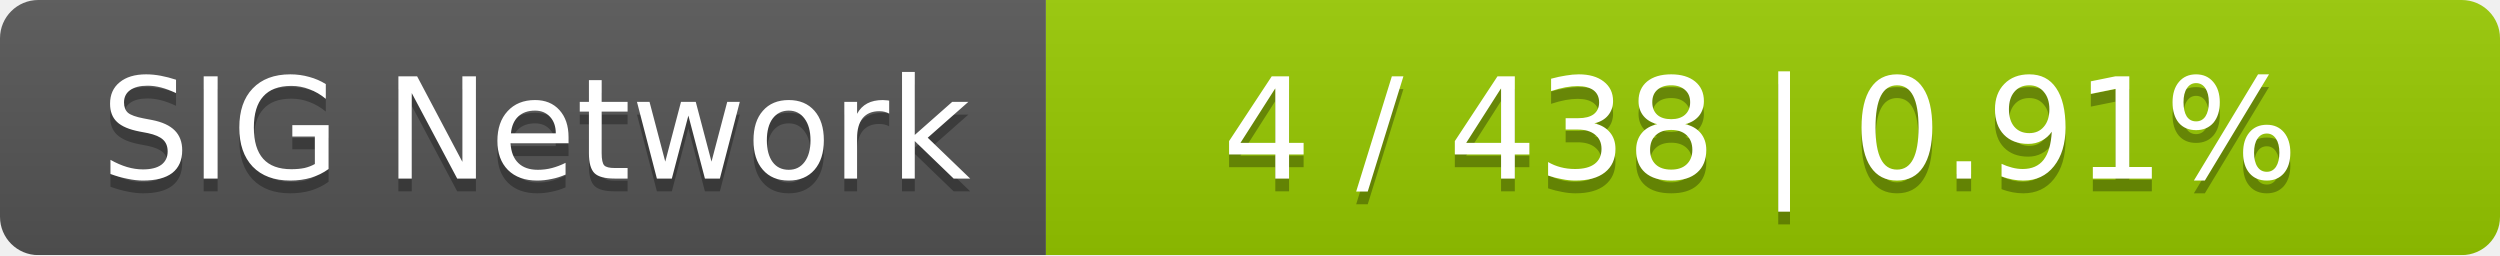
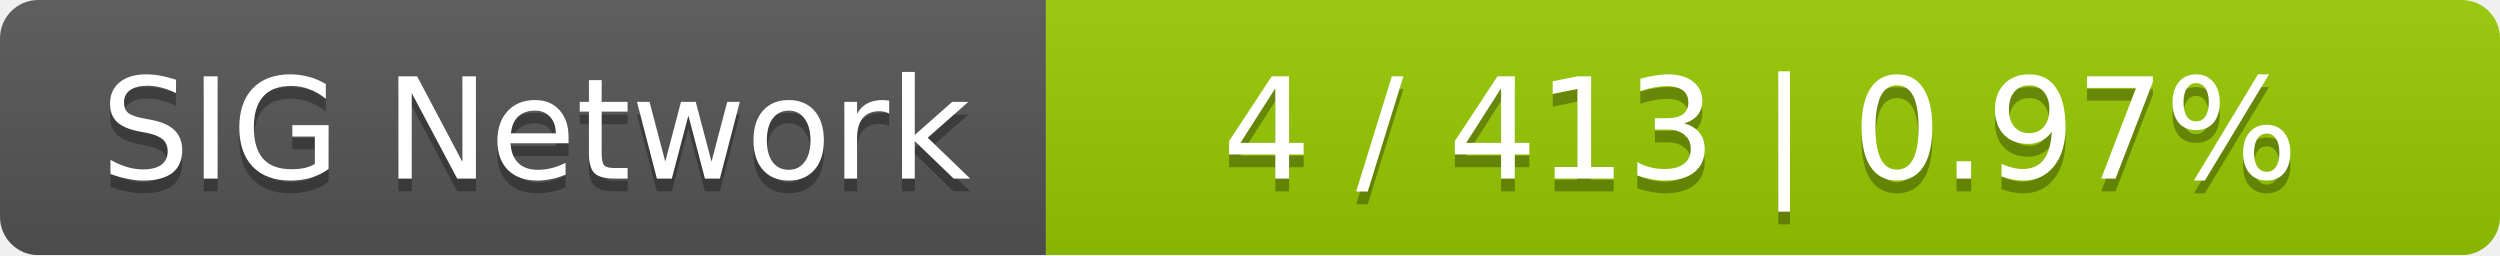
<svg xmlns="http://www.w3.org/2000/svg" width="196" height="20">
  <linearGradient id="smooth" x2="0" y2="100%">
    <stop offset="0" stop-color="#bbb" stop-opacity=".1" />
    <stop offset="1" stop-opacity=".1" />
  </linearGradient>
  <mask id="round">
    <rect width="196" height="20" rx="3" fill="#fff" />
  </mask>
  <g mask="url(#round)">
    <rect width="82" height="20" fill="#555" />
    <rect x="82" width="114" height="20" fill="#97ca00" />
    <rect width="196" height="20" fill="url(#smooth)" />
  </g>
  <g fill="#fff" text-anchor="middle" font-family="DejaVu Sans,Verdana,Geneva,sans-serif" font-size="11">
    <text x="42" y="15" fill="#010101" fill-opacity=".3">SIG Network</text>
    <text x="42" y="14">SIG Network</text>
-     <text x="138" y="15" fill="#010101" fill-opacity=".3">4 / 438    |    0.91%</text>
-     <text x="138" y="14">4 / 438    |    0.91%</text>
+     <text x="138" y="15" fill="#010101" fill-opacity=".3">4 / 413    |    0.97%</text>
+     <text x="138" y="14">4 / 413    |    0.97%</text>
  </g>
</svg>
